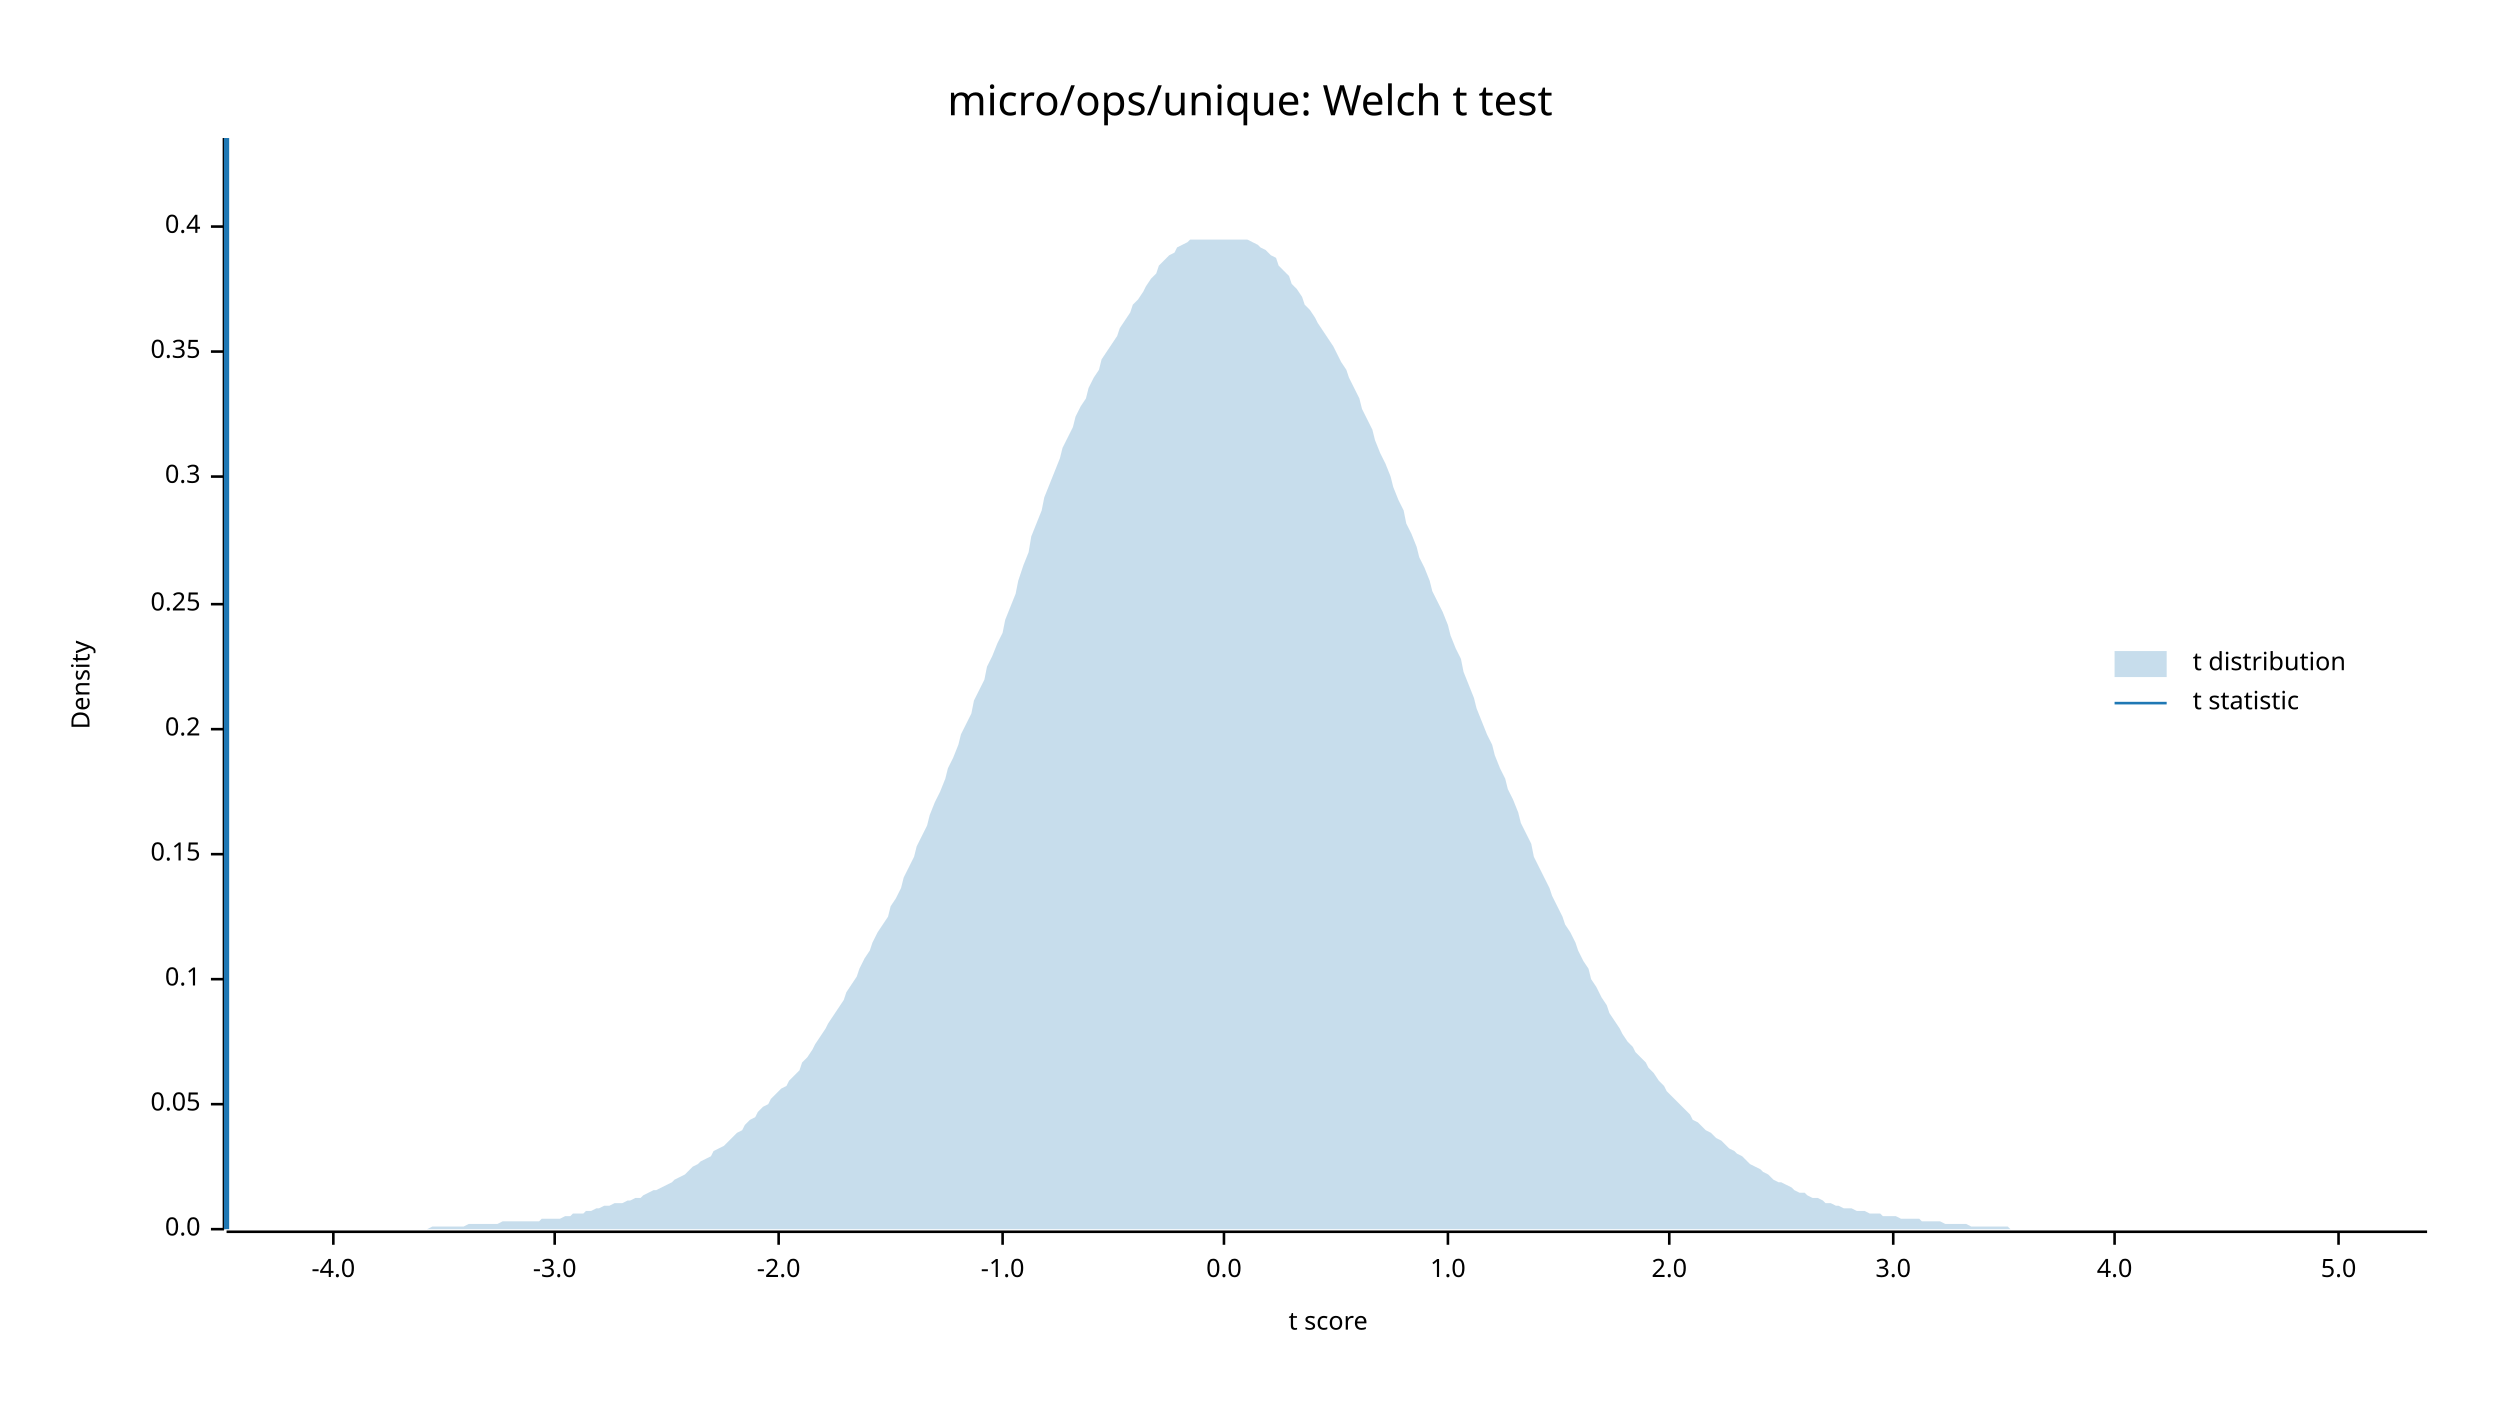
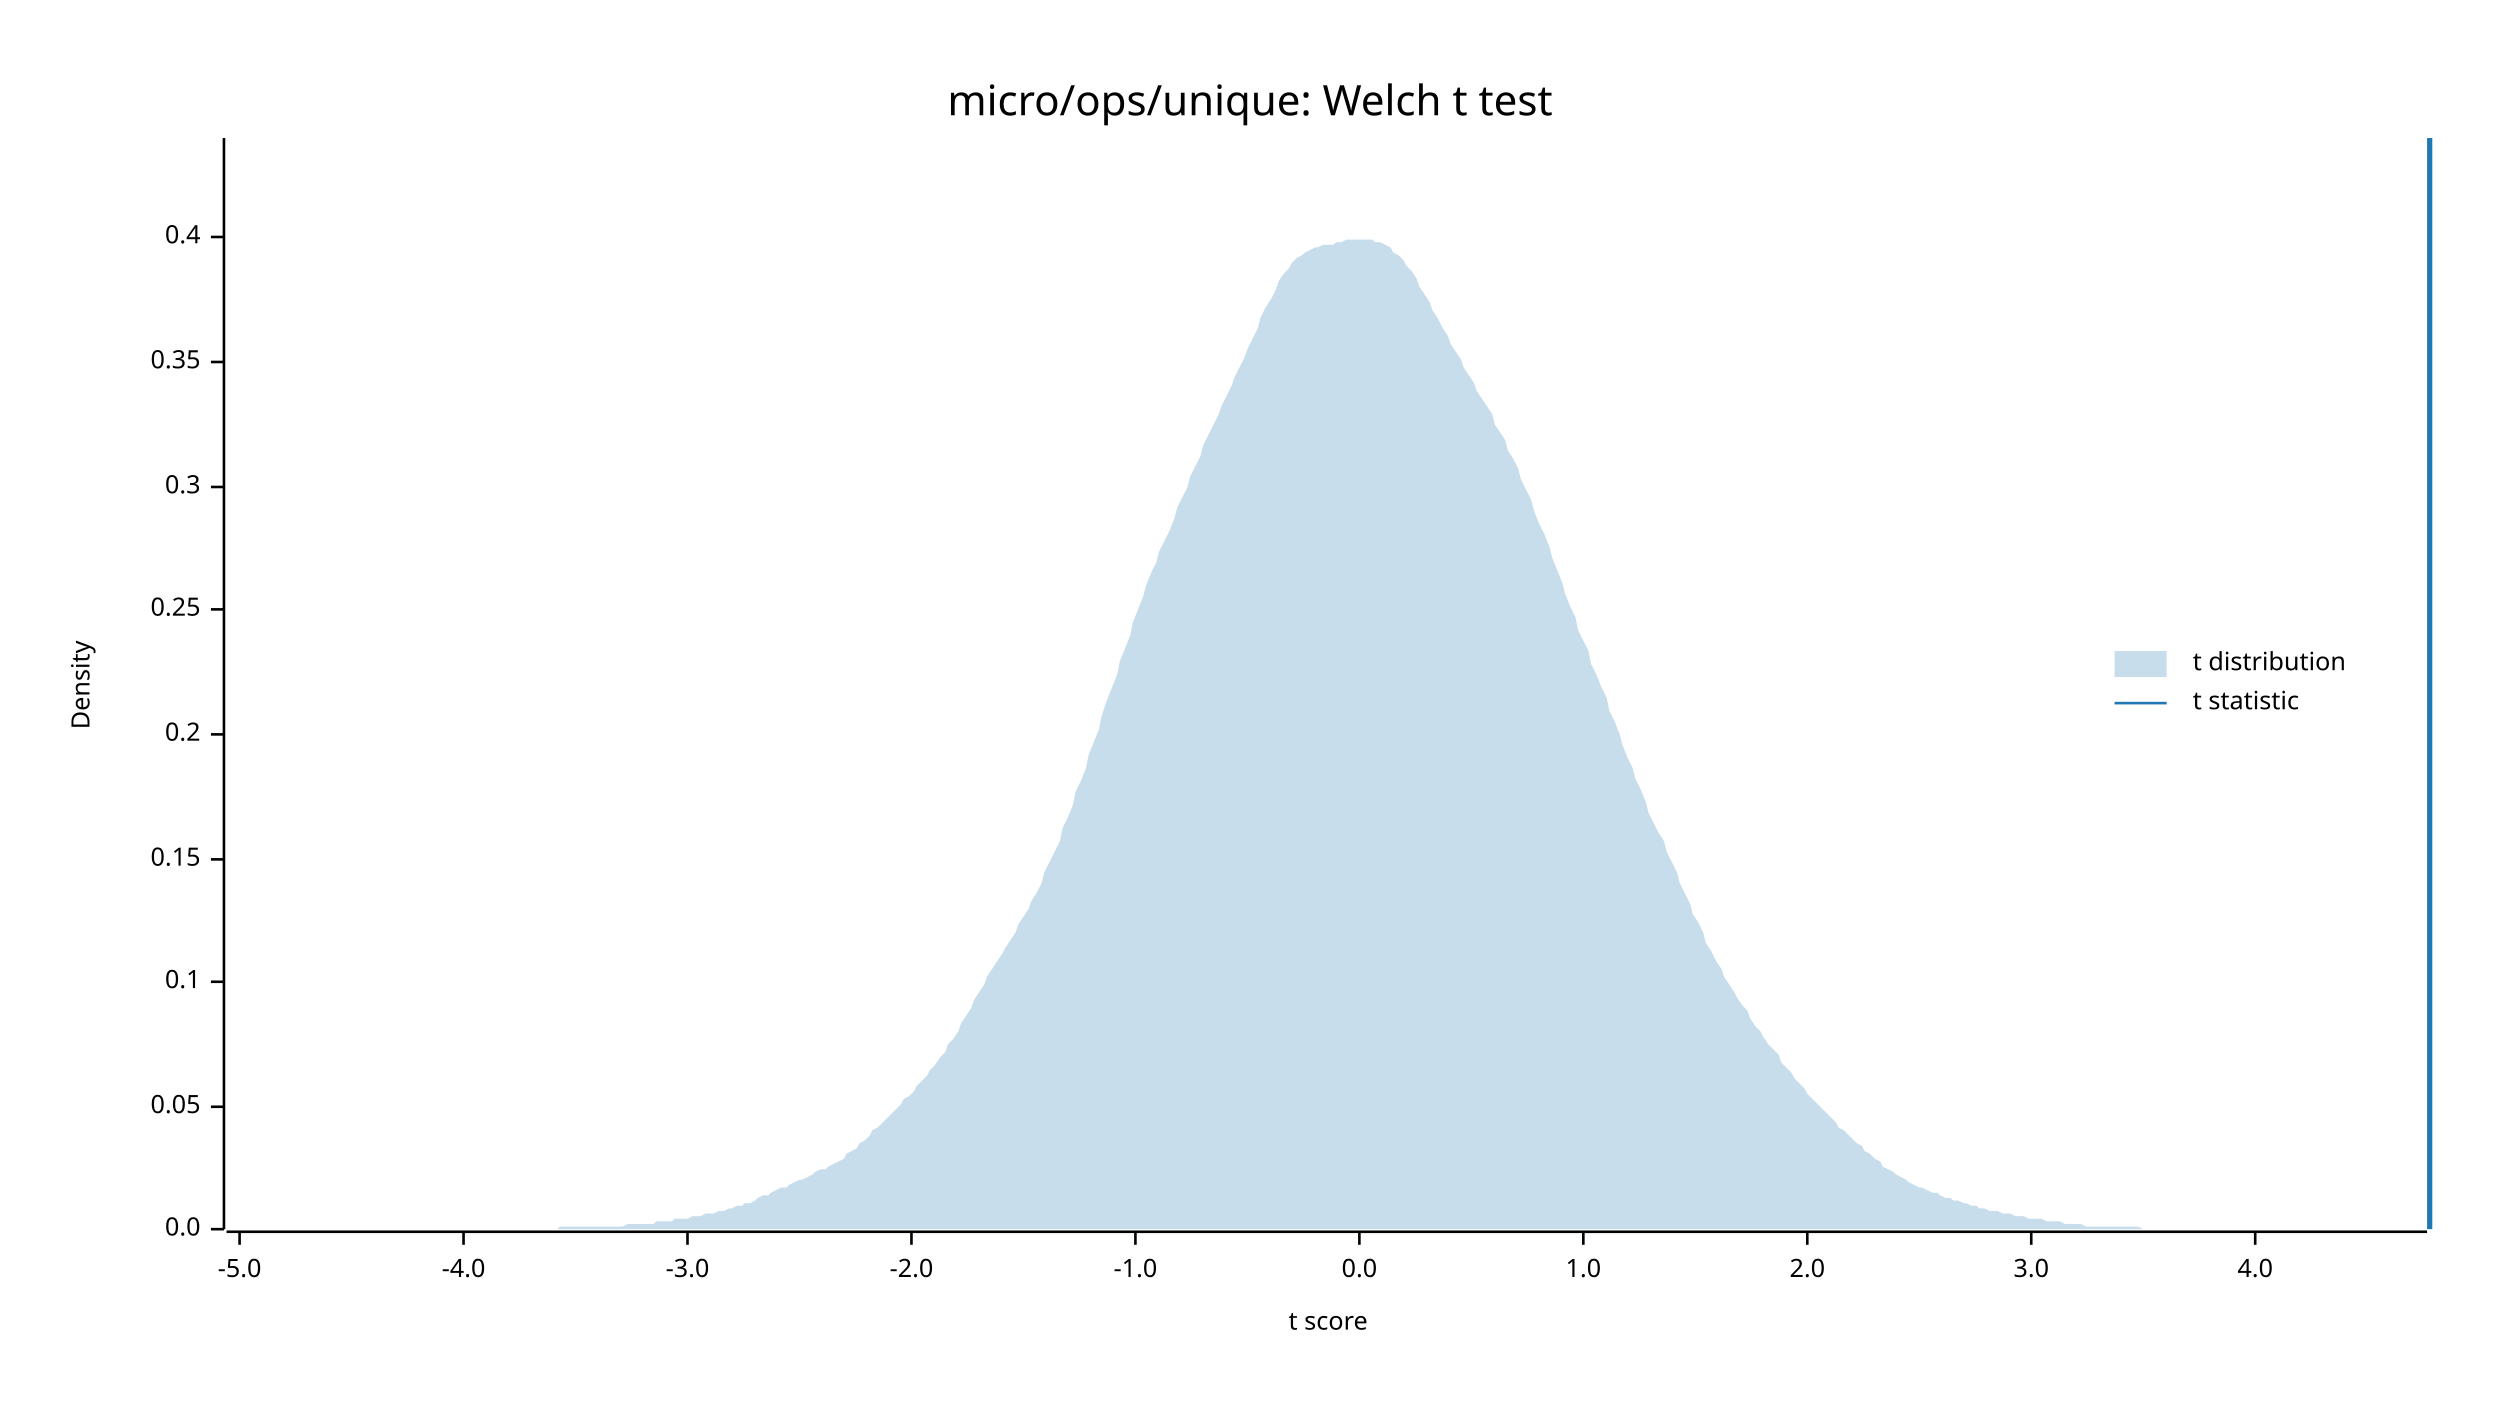
<svg xmlns="http://www.w3.org/2000/svg" width="960" height="540" viewBox="0 0 960 540">
  <text x="480" y="32" dy="0.76em" text-anchor="middle" font-family="sans-serif" font-size="16.129" opacity="1" fill="#000000">
micro/ops/unique: Welch t test
</text>
  <text x="27" y="263" dy="0.76em" text-anchor="middle" font-family="sans-serif" font-size="9.677" opacity="1" fill="#000000" transform="rotate(270, 27, 263)">
Density
</text>
  <text x="510" y="513" dy="-0.5ex" text-anchor="middle" font-family="sans-serif" font-size="9.677" opacity="1" fill="#000000">
t score
</text>
  <polyline fill="none" opacity="1" stroke="#000000" stroke-width="1" points="86,53 86,472 " />
  <text x="77" y="472" dy="0.5ex" text-anchor="end" font-family="sans-serif" font-size="9.677" opacity="1" fill="#000000">
0.0
</text>
  <polyline fill="none" opacity="1" stroke="#000000" stroke-width="1" points="81,472 86,472 " />
-   <text x="77" y="424" dy="0.5ex" text-anchor="end" font-family="sans-serif" font-size="9.677" opacity="1" fill="#000000">
+   <text x="77" y="425" dy="0.5ex" text-anchor="end" font-family="sans-serif" font-size="9.677" opacity="1" fill="#000000">
0.05
</text>
-   <polyline fill="none" opacity="1" stroke="#000000" stroke-width="1" points="81,424 86,424 " />
-   <text x="77" y="376" dy="0.5ex" text-anchor="end" font-family="sans-serif" font-size="9.677" opacity="1" fill="#000000">
+   <polyline fill="none" opacity="1" stroke="#000000" stroke-width="1" points="81,425 86,425 " />
+   <text x="77" y="377" dy="0.5ex" text-anchor="end" font-family="sans-serif" font-size="9.677" opacity="1" fill="#000000">
0.1
</text>
-   <polyline fill="none" opacity="1" stroke="#000000" stroke-width="1" points="81,376 86,376 " />
-   <text x="77" y="328" dy="0.5ex" text-anchor="end" font-family="sans-serif" font-size="9.677" opacity="1" fill="#000000">
+   <polyline fill="none" opacity="1" stroke="#000000" stroke-width="1" points="81,377 86,377 " />
+   <text x="77" y="330" dy="0.5ex" text-anchor="end" font-family="sans-serif" font-size="9.677" opacity="1" fill="#000000">
0.15
</text>
-   <polyline fill="none" opacity="1" stroke="#000000" stroke-width="1" points="81,328 86,328 " />
-   <text x="77" y="280" dy="0.5ex" text-anchor="end" font-family="sans-serif" font-size="9.677" opacity="1" fill="#000000">
+   <polyline fill="none" opacity="1" stroke="#000000" stroke-width="1" points="81,330 86,330 " />
+   <text x="77" y="282" dy="0.5ex" text-anchor="end" font-family="sans-serif" font-size="9.677" opacity="1" fill="#000000">
0.2
</text>
-   <polyline fill="none" opacity="1" stroke="#000000" stroke-width="1" points="81,280 86,280 " />
-   <text x="77" y="232" dy="0.5ex" text-anchor="end" font-family="sans-serif" font-size="9.677" opacity="1" fill="#000000">
+   <polyline fill="none" opacity="1" stroke="#000000" stroke-width="1" points="81,282 86,282 " />
+   <text x="77" y="234" dy="0.5ex" text-anchor="end" font-family="sans-serif" font-size="9.677" opacity="1" fill="#000000">
0.25
</text>
-   <polyline fill="none" opacity="1" stroke="#000000" stroke-width="1" points="81,232 86,232 " />
-   <text x="77" y="183" dy="0.5ex" text-anchor="end" font-family="sans-serif" font-size="9.677" opacity="1" fill="#000000">
+   <polyline fill="none" opacity="1" stroke="#000000" stroke-width="1" points="81,234 86,234 " />
+   <text x="77" y="187" dy="0.5ex" text-anchor="end" font-family="sans-serif" font-size="9.677" opacity="1" fill="#000000">
0.3
</text>
-   <polyline fill="none" opacity="1" stroke="#000000" stroke-width="1" points="81,183 86,183 " />
-   <text x="77" y="135" dy="0.5ex" text-anchor="end" font-family="sans-serif" font-size="9.677" opacity="1" fill="#000000">
+   <polyline fill="none" opacity="1" stroke="#000000" stroke-width="1" points="81,187 86,187 " />
+   <text x="77" y="139" dy="0.5ex" text-anchor="end" font-family="sans-serif" font-size="9.677" opacity="1" fill="#000000">
0.35
</text>
-   <polyline fill="none" opacity="1" stroke="#000000" stroke-width="1" points="81,135 86,135 " />
-   <text x="77" y="87" dy="0.5ex" text-anchor="end" font-family="sans-serif" font-size="9.677" opacity="1" fill="#000000">
+   <polyline fill="none" opacity="1" stroke="#000000" stroke-width="1" points="81,139 86,139 " />
+   <text x="77" y="91" dy="0.5ex" text-anchor="end" font-family="sans-serif" font-size="9.677" opacity="1" fill="#000000">
0.4
</text>
-   <polyline fill="none" opacity="1" stroke="#000000" stroke-width="1" points="81,87 86,87 " />
+   <polyline fill="none" opacity="1" stroke="#000000" stroke-width="1" points="81,91 86,91 " />
  <polyline fill="none" opacity="1" stroke="#000000" stroke-width="1" points="87,473 932,473 " />
-   <text x="128" y="483" dy="0.76em" text-anchor="middle" font-family="sans-serif" font-size="9.677" opacity="1" fill="#000000">
+   <text x="92" y="483" dy="0.76em" text-anchor="middle" font-family="sans-serif" font-size="9.677" opacity="1" fill="#000000">
+ -5.0
+ </text>
+   <polyline fill="none" opacity="1" stroke="#000000" stroke-width="1" points="92,473 92,478 " />
+   <text x="178" y="483" dy="0.76em" text-anchor="middle" font-family="sans-serif" font-size="9.677" opacity="1" fill="#000000">
-4.0
</text>
-   <polyline fill="none" opacity="1" stroke="#000000" stroke-width="1" points="128,473 128,478 " />
-   <text x="213" y="483" dy="0.76em" text-anchor="middle" font-family="sans-serif" font-size="9.677" opacity="1" fill="#000000">
+   <polyline fill="none" opacity="1" stroke="#000000" stroke-width="1" points="178,473 178,478 " />
+   <text x="264" y="483" dy="0.76em" text-anchor="middle" font-family="sans-serif" font-size="9.677" opacity="1" fill="#000000">
-3.0
</text>
-   <polyline fill="none" opacity="1" stroke="#000000" stroke-width="1" points="213,473 213,478 " />
-   <text x="299" y="483" dy="0.76em" text-anchor="middle" font-family="sans-serif" font-size="9.677" opacity="1" fill="#000000">
+   <polyline fill="none" opacity="1" stroke="#000000" stroke-width="1" points="264,473 264,478 " />
+   <text x="350" y="483" dy="0.76em" text-anchor="middle" font-family="sans-serif" font-size="9.677" opacity="1" fill="#000000">
-2.0
</text>
-   <polyline fill="none" opacity="1" stroke="#000000" stroke-width="1" points="299,473 299,478 " />
-   <text x="385" y="483" dy="0.76em" text-anchor="middle" font-family="sans-serif" font-size="9.677" opacity="1" fill="#000000">
+   <polyline fill="none" opacity="1" stroke="#000000" stroke-width="1" points="350,473 350,478 " />
+   <text x="436" y="483" dy="0.76em" text-anchor="middle" font-family="sans-serif" font-size="9.677" opacity="1" fill="#000000">
-1.0
</text>
-   <polyline fill="none" opacity="1" stroke="#000000" stroke-width="1" points="385,473 385,478 " />
-   <text x="470" y="483" dy="0.76em" text-anchor="middle" font-family="sans-serif" font-size="9.677" opacity="1" fill="#000000">
+   <polyline fill="none" opacity="1" stroke="#000000" stroke-width="1" points="436,473 436,478 " />
+   <text x="522" y="483" dy="0.76em" text-anchor="middle" font-family="sans-serif" font-size="9.677" opacity="1" fill="#000000">
0.0
</text>
-   <polyline fill="none" opacity="1" stroke="#000000" stroke-width="1" points="470,473 470,478 " />
-   <text x="556" y="483" dy="0.76em" text-anchor="middle" font-family="sans-serif" font-size="9.677" opacity="1" fill="#000000">
+   <polyline fill="none" opacity="1" stroke="#000000" stroke-width="1" points="522,473 522,478 " />
+   <text x="608" y="483" dy="0.76em" text-anchor="middle" font-family="sans-serif" font-size="9.677" opacity="1" fill="#000000">
1.0
</text>
-   <polyline fill="none" opacity="1" stroke="#000000" stroke-width="1" points="556,473 556,478 " />
-   <text x="641" y="483" dy="0.76em" text-anchor="middle" font-family="sans-serif" font-size="9.677" opacity="1" fill="#000000">
+   <polyline fill="none" opacity="1" stroke="#000000" stroke-width="1" points="608,473 608,478 " />
+   <text x="694" y="483" dy="0.76em" text-anchor="middle" font-family="sans-serif" font-size="9.677" opacity="1" fill="#000000">
2.0
</text>
-   <polyline fill="none" opacity="1" stroke="#000000" stroke-width="1" points="641,473 641,478 " />
-   <text x="727" y="483" dy="0.76em" text-anchor="middle" font-family="sans-serif" font-size="9.677" opacity="1" fill="#000000">
+   <polyline fill="none" opacity="1" stroke="#000000" stroke-width="1" points="694,473 694,478 " />
+   <text x="780" y="483" dy="0.76em" text-anchor="middle" font-family="sans-serif" font-size="9.677" opacity="1" fill="#000000">
3.0
</text>
-   <polyline fill="none" opacity="1" stroke="#000000" stroke-width="1" points="727,473 727,478 " />
-   <text x="812" y="483" dy="0.76em" text-anchor="middle" font-family="sans-serif" font-size="9.677" opacity="1" fill="#000000">
+   <polyline fill="none" opacity="1" stroke="#000000" stroke-width="1" points="780,473 780,478 " />
+   <text x="866" y="483" dy="0.76em" text-anchor="middle" font-family="sans-serif" font-size="9.677" opacity="1" fill="#000000">
4.0
</text>
-   <polyline fill="none" opacity="1" stroke="#000000" stroke-width="1" points="812,473 812,478 " />
-   <text x="898" y="483" dy="0.76em" text-anchor="middle" font-family="sans-serif" font-size="9.677" opacity="1" fill="#000000">
- 5.0
- </text>
-   <polyline fill="none" opacity="1" stroke="#000000" stroke-width="1" points="898,473 898,478 " />
-   <polygon opacity="0.25" fill="#1F78B4" points="87,472 88,472 90,472 92,472 93,472 95,472 97,472 98,472 100,472 102,472 103,472 105,472 107,472 109,472 110,472 112,472 114,472 115,472 117,472 119,472 120,472 122,472 124,472 125,472 127,472 129,472 131,472 132,472 134,472 136,472 137,472 139,472 141,472 142,472 144,472 146,472 147,472 149,472 151,472 153,472 154,472 156,472 158,472 159,472 161,472 163,472 164,472 166,471 168,471 169,471 171,471 173,471 175,471 176,471 178,471 180,470 181,470 183,470 185,470 186,470 188,470 190,470 191,470 193,469 195,469 197,469 198,469 200,469 202,469 203,469 205,469 207,469 208,468 210,468 212,468 214,468 215,468 217,467 219,467 220,466 222,466 224,466 225,465 227,465 229,464 230,464 232,463 234,463 236,462 237,462 239,462 241,461 242,461 244,460 246,460 247,459 249,458 251,457 252,457 254,456 256,455 258,454 259,453 261,452 263,451 264,450 266,448 268,447 269,446 271,445 273,444 274,442 276,441 278,440 280,438 281,437 283,435 285,434 286,432 288,430 290,429 291,427 293,425 295,424 296,422 298,420 300,418 302,417 303,415 305,413 307,411 308,408 310,406 312,403 313,401 315,398 317,395 318,393 320,390 322,387 324,384 325,381 327,378 329,375 330,372 332,368 334,365 335,362 337,358 339,355 341,352 342,348 344,345 346,341 347,337 349,333 351,329 352,325 354,321 356,317 357,313 359,308 361,304 363,299 364,295 366,291 368,286 369,282 371,278 373,274 374,269 376,265 378,261 379,256 381,252 383,247 385,243 386,238 388,233 390,228 391,223 393,217 395,212 396,206 398,201 400,196 401,191 403,186 405,181 407,176 408,172 410,168 412,164 413,160 415,156 417,153 418,149 420,145 422,142 423,138 425,135 427,132 429,129 430,126 432,123 434,120 435,117 437,115 439,112 440,110 442,107 444,105 445,102 447,100 449,98 451,97 452,95 454,94 456,93 457,92 459,92 461,92 462,92 464,92 466,92 468,92 469,92 471,92 473,92 474,92 476,92 478,92 479,92 481,93 483,94 484,95 486,96 488,98 490,99 491,102 493,104 495,106 496,109 498,111 500,114 501,117 503,119 505,122 506,124 508,127 510,130 512,133 513,135 515,139 517,142 518,145 520,149 522,153 523,157 525,161 527,165 528,169 530,174 532,178 534,183 535,187 537,192 539,196 540,201 542,205 544,210 545,214 547,218 549,223 550,227 552,231 554,235 556,240 557,244 559,249 561,253 562,258 564,263 566,268 567,272 569,277 571,282 573,286 574,290 576,295 578,299 579,303 581,307 583,312 584,316 586,320 588,324 589,329 591,333 593,337 595,341 596,344 598,348 600,352 601,355 603,358 605,362 606,365 608,369 610,372 611,376 613,379 615,383 617,386 618,389 620,392 622,395 623,397 625,400 627,402 628,404 630,406 632,408 633,410 635,412 637,415 639,417 640,419 642,421 644,423 645,424 647,426 649,428 650,430 652,431 654,433 655,434 657,435 659,437 661,438 662,439 664,441 666,442 667,443 669,444 671,446 672,447 674,448 676,449 677,450 679,451 681,453 683,454 684,454 686,455 688,456 689,457 691,458 693,458 694,459 696,460 698,460 700,461 701,462 703,462 705,463 706,463 708,464 710,464 711,464 713,465 715,465 716,465 718,466 720,466 722,466 723,467 725,467 727,467 728,467 730,468 732,468 733,468 735,468 737,468 738,469 740,469 742,469 744,469 745,469 747,470 749,470 750,470 752,470 754,470 755,470 757,471 759,471 760,471 762,471 764,471 766,471 767,471 769,471 771,471 772,472 774,472 776,472 777,472 779,472 781,472 782,472 784,472 786,472 788,472 789,472 791,472 793,472 794,472 796,472 798,472 799,472 801,472 803,472 804,472 806,472 808,472 810,472 811,472 813,472 815,472 816,472 818,472 820,472 821,472 823,472 825,472 827,472 828,472 830,472 832,472 833,472 835,472 837,472 838,472 840,472 842,472 843,472 845,472 847,472 849,472 850,472 852,472 854,472 855,472 857,472 859,472 860,472 862,472 864,472 865,472 867,472 869,472 871,472 872,472 874,472 876,472 877,472 879,472 881,472 882,472 884,472 886,472 887,472 889,472 891,472 893,472 894,472 896,472 898,472 899,472 901,472 903,472 904,472 906,472 908,472 909,472 911,472 913,472 915,472 916,472 918,472 920,472 921,472 923,472 925,472 926,472 928,472 930,472 932,472 932,472 87,472 " />
-   <polyline fill="none" opacity="1" stroke="#1F78B4" stroke-width="2" points="87,472 87,53 " />
+   <polyline fill="none" opacity="1" stroke="#000000" stroke-width="1" points="866,473 866,478 " />
+   <polygon opacity="0.25" fill="#1F78B4" points="87,472 88,472 90,472 92,472 93,472 95,472 97,472 98,472 100,472 102,472 103,472 105,472 107,472 109,472 110,472 112,472 114,472 115,472 117,472 119,472 120,472 122,472 124,472 125,472 127,472 129,472 131,472 132,472 134,472 136,472 137,472 139,472 141,472 142,472 144,472 146,472 147,472 149,472 151,472 153,472 154,472 156,472 158,472 159,472 161,472 163,472 164,472 166,472 168,472 169,472 171,472 173,472 175,472 176,472 178,472 180,472 181,472 183,472 185,472 186,472 188,472 190,472 191,472 193,472 195,472 197,472 198,472 200,472 202,472 203,472 205,472 207,472 208,472 210,472 212,472 214,472 215,471 217,471 219,471 220,471 222,471 224,471 225,471 227,471 229,471 230,471 232,471 234,471 236,471 237,471 239,471 241,470 242,470 244,470 246,470 247,470 249,470 251,470 252,469 254,469 256,469 258,469 259,468 261,468 263,468 264,468 266,467 268,467 269,467 271,466 273,466 274,466 276,465 278,465 280,464 281,464 283,463 285,463 286,462 288,462 290,461 291,460 293,459 295,459 296,458 298,457 300,456 302,456 303,455 305,454 307,453 308,453 310,452 312,451 313,450 315,449 317,449 318,448 320,447 322,446 324,445 325,443 327,442 329,441 330,439 332,438 334,436 335,434 337,433 339,431 341,429 342,428 344,426 346,424 347,422 349,421 351,419 352,417 354,415 356,413 357,411 359,409 361,406 363,404 364,401 366,399 368,396 369,393 371,390 373,387 374,384 376,381 378,378 379,375 381,372 383,369 385,366 386,364 388,361 390,358 391,355 393,352 395,349 396,346 398,343 400,339 401,335 403,331 405,327 407,323 408,318 410,314 412,309 413,304 415,300 417,295 418,290 420,285 422,280 423,275 425,269 427,264 429,259 430,254 432,249 434,244 435,239 437,234 439,229 440,225 442,220 444,216 445,212 447,208 449,204 451,199 452,195 454,191 456,187 457,183 459,179 461,175 462,171 464,167 466,163 468,159 469,156 471,152 473,148 474,145 476,141 478,137 479,134 481,130 483,126 484,122 486,118 488,115 490,111 491,108 493,105 495,103 496,101 498,99 500,98 501,97 503,96 505,95 506,95 508,94 510,94 512,94 513,93 515,93 517,92 518,92 520,92 522,92 523,92 525,92 527,92 528,93 530,93 532,94 534,95 535,97 537,98 539,100 540,102 542,104 544,107 545,110 547,113 549,116 550,119 552,122 554,126 556,129 557,132 559,135 561,138 562,141 564,144 566,147 567,150 569,153 571,156 573,159 574,163 576,166 578,169 579,173 581,176 583,180 584,184 586,188 588,192 589,196 591,201 593,205 595,210 596,214 598,219 600,224 601,228 603,233 605,237 606,242 608,246 610,250 611,255 613,259 615,264 617,268 618,273 620,277 622,282 623,286 625,291 627,295 628,299 630,303 632,308 633,312 635,316 637,320 639,323 640,327 642,331 644,335 645,339 647,343 649,347 650,351 652,354 654,358 655,362 657,365 659,369 661,372 662,375 664,378 666,381 667,383 669,386 671,388 672,391 674,394 676,396 677,398 679,401 681,403 683,405 684,408 686,410 688,412 689,414 691,416 693,418 694,420 696,422 698,424 700,426 701,427 703,429 705,431 706,433 708,434 710,436 711,437 713,439 715,440 716,442 718,443 720,445 722,446 723,448 725,449 727,450 728,451 730,452 732,453 733,454 735,455 737,456 738,456 740,457 742,458 744,458 745,459 747,460 749,460 750,461 752,461 754,462 755,462 757,463 759,463 760,464 762,464 764,465 766,465 767,465 769,466 771,466 772,466 774,467 776,467 777,467 779,468 781,468 782,468 784,468 786,469 788,469 789,469 791,469 793,470 794,470 796,470 798,470 799,470 801,471 803,471 804,471 806,471 808,471 810,471 811,471 813,471 815,471 816,471 818,471 820,471 821,471 823,472 825,472 827,472 828,472 830,472 832,472 833,472 835,472 837,472 838,472 840,472 842,472 843,472 845,472 847,472 849,472 850,472 852,472 854,472 855,472 857,472 859,472 860,472 862,472 864,472 865,472 867,472 869,472 871,472 872,472 874,472 876,472 877,472 879,472 881,472 882,472 884,472 886,472 887,472 889,472 891,472 893,472 894,472 896,472 898,472 899,472 901,472 903,472 904,472 906,472 908,472 909,472 911,472 913,472 915,472 916,472 918,472 920,472 921,472 923,472 925,472 926,472 928,472 930,472 932,472 932,472 87,472 " />
+   <polyline fill="none" opacity="1" stroke="#1F78B4" stroke-width="2" points="933,472 933,53 " />
  <text x="842" y="250" dy="0.76em" text-anchor="start" font-family="sans-serif" font-size="9.677" opacity="1" fill="#000000">
t distribution
</text>
  <text x="842" y="265" dy="0.76em" text-anchor="start" font-family="sans-serif" font-size="9.677" opacity="1" fill="#000000">
t statistic
</text>
  <rect x="812" y="250" width="20" height="10" opacity="0.25" fill="#1F78B4" stroke="none" />
  <polyline fill="none" opacity="1" stroke="#1F78B4" stroke-width="1" points="812,270 832,270 " />
</svg>
